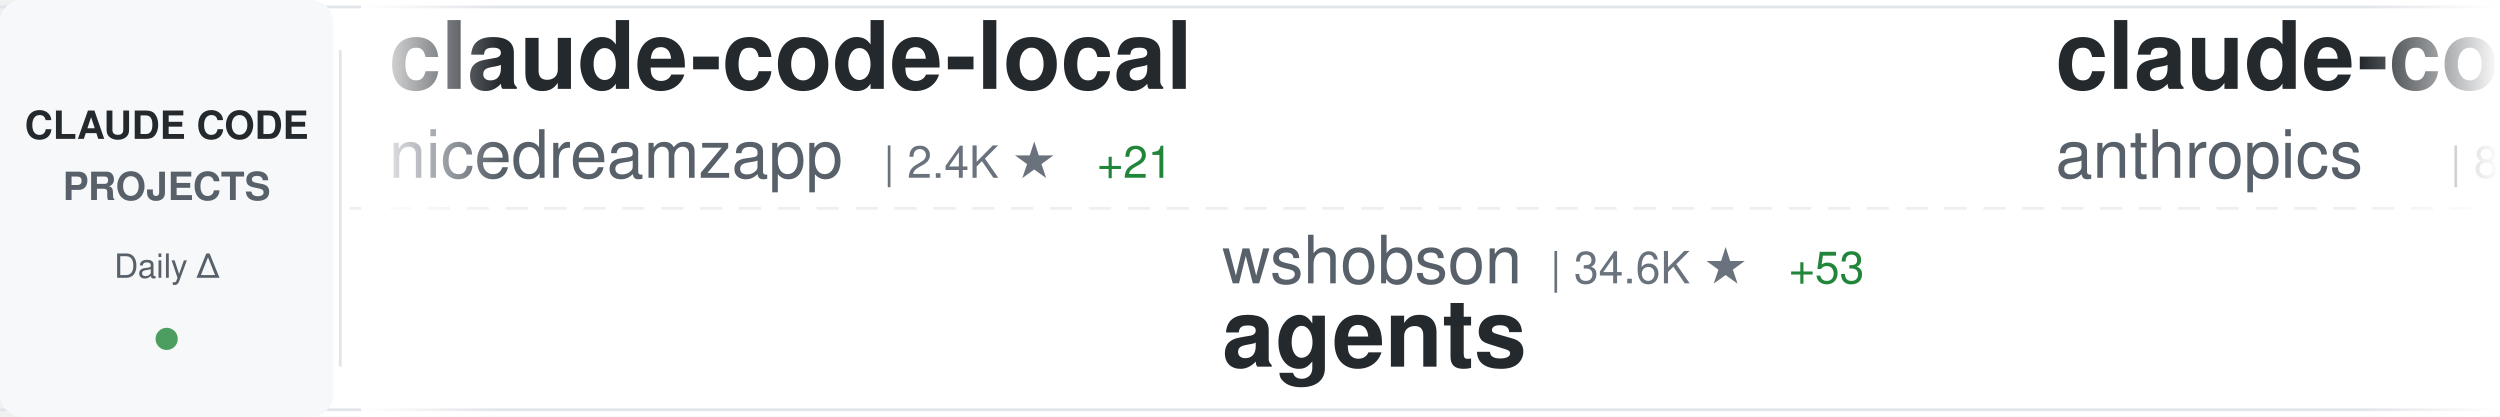
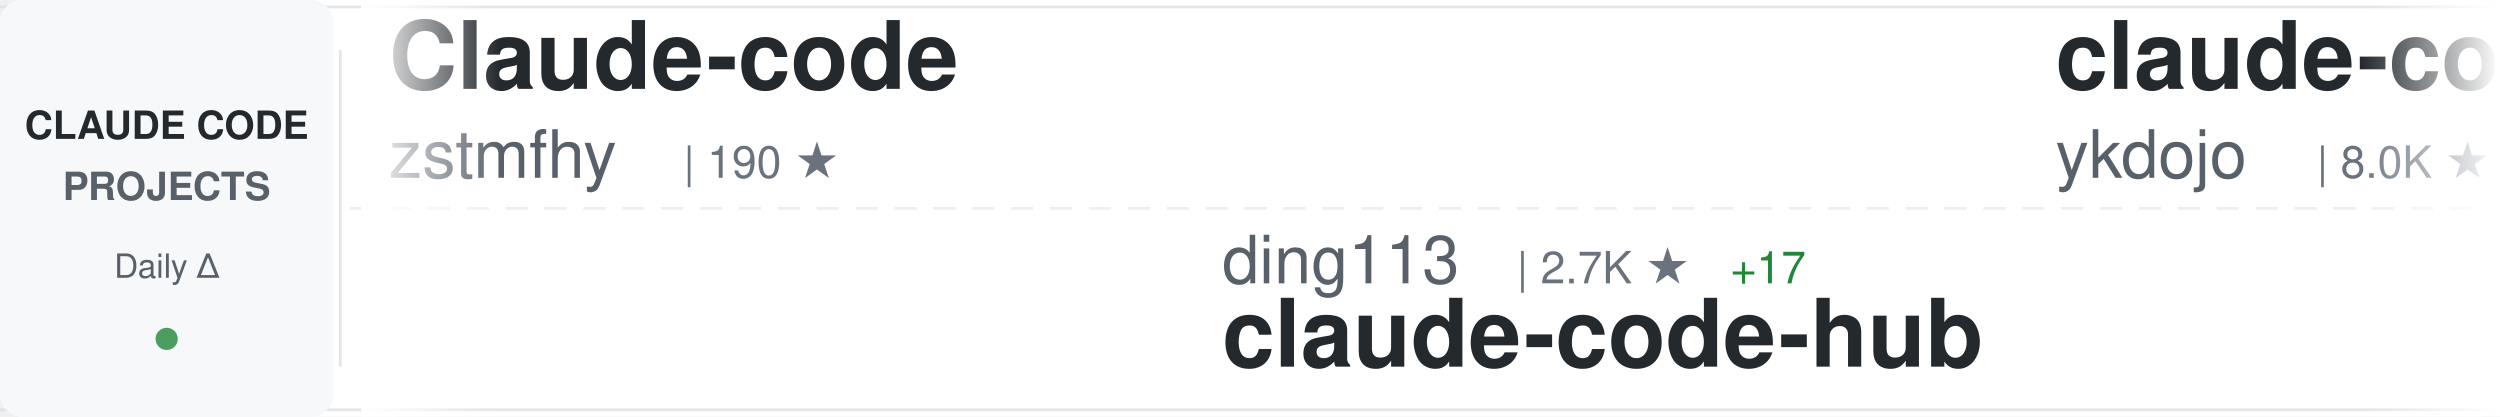
<svg xmlns="http://www.w3.org/2000/svg" width="900" height="150">
  <defs>
    <linearGradient id="awesomeLeftFade" x1="0%" y1="0%" x2="100%" y2="0%">
      <stop offset="0%" style="stop-color:#ffffff;stop-opacity:1" />
      <stop offset="100%" style="stop-color:#ffffff;stop-opacity:0" />
    </linearGradient>
    <linearGradient id="awesomeRightFade" x1="0%" y1="0%" x2="100%" y2="0%">
      <stop offset="0%" style="stop-color:#ffffff;stop-opacity:0" />
      <stop offset="100%" style="stop-color:#ffffff;stop-opacity:1" />
    </linearGradient>
  </defs>
  <rect width="900" height="150" fill="#ffffff" rx="8" />
  <rect x="0" y="2" width="900" height="1" fill="#e1e4e8" />
  <rect x="0" y="147" width="900" height="1" fill="#e1e4e8" />
  <line x1="0" y1="75" x2="900" y2="75" stroke="#e1e4e8" stroke-width="1" stroke-dasharray="8 6" opacity="0.6" />
  <rect x="0" y="0" width="120" height="150" fill="#f6f8fa" rx="8" />
  <text x="60" y="50" font-family="-apple-system, BlinkMacSystemFont, 'Segoe UI', Helvetica, Arial, sans-serif" font-size="14" font-weight="600" fill="#24292e" text-anchor="middle">CLAUDE CODE</text>
  <text x="60" y="72" font-family="-apple-system, BlinkMacSystemFont, 'Segoe UI', Helvetica, Arial, sans-serif" font-size="14" font-weight="600" fill="#586069" text-anchor="middle">PROJECTS</text>
  <text x="60" y="100" font-family="-apple-system, BlinkMacSystemFont, 'Segoe UI', Helvetica, Arial, sans-serif" font-size="12" font-weight="500" fill="#586069" text-anchor="middle">Daily Δ</text>
  <circle cx="60" cy="122" r="4" fill="#22863a" opacity="0.8" />
  <rect x="122" y="18" width="1" height="114" fill="#e1e4e8" />
  <clipPath id="awesomeTickerClip">
    <rect x="130" y="0" width="770" height="150" />
  </clipPath>
  <g clip-path="url(#awesomeTickerClip)">
    <g id="awesomeTickerItems">
      <animateTransform attributeName="transform" attributeType="XML" type="translate" from="0 0" to="-3000 0" dur="54s" repeatCount="indefinite" />
      <g transform="translate(0, 0)">
-         <text x="140" y="32" font-family="-apple-system, BlinkMacSystemFont, 'Segoe UI', Helvetica, Arial, sans-serif" font-size="34" font-weight="600" fill="#24292e">claude-code-local</text>
-         <text x="140" y="64" font-family="-apple-system, BlinkMacSystemFont, 'Segoe UI', Helvetica, Arial, sans-serif" font-size="24" font-weight="400" fill="#586069">nicedreamzapp</text>
-         <text x="318" y="64" font-family="-apple-system, BlinkMacSystemFont, 'Segoe UI', Helvetica, Arial, sans-serif" font-size="16" font-weight="500" fill="#6a737d">| 2.4K ★</text>
-         <text x="395" y="64" font-family="-apple-system, BlinkMacSystemFont, 'Segoe UI', Helvetica, Arial, sans-serif" font-size="16" font-weight="500" fill="#22863a"> +21</text>
+         <text x="140" y="32" font-family="-apple-system, BlinkMacSystemFont, 'Segoe UI', Helvetica, Arial, sans-serif" font-size="34" font-weight="600" fill="#24292e">Claude-code</text>
+         <text x="140" y="64" font-family="-apple-system, BlinkMacSystemFont, 'Segoe UI', Helvetica, Arial, sans-serif" font-size="24" font-weight="400" fill="#586069">zstmfhy</text>
+         <text x="246" y="64" font-family="-apple-system, BlinkMacSystemFont, 'Segoe UI', Helvetica, Arial, sans-serif" font-size="16" font-weight="500" fill="#6a737d">| 190 ★</text>
      </g>
      <g transform="translate(300, 0)">
-         <text x="140" y="102" font-family="-apple-system, BlinkMacSystemFont, 'Segoe UI', Helvetica, Arial, sans-serif" font-size="24" font-weight="400" fill="#586069">wshobson</text>
-         <text x="258" y="102" font-family="-apple-system, BlinkMacSystemFont, 'Segoe UI', Helvetica, Arial, sans-serif" font-size="16" font-weight="500" fill="#6a737d">| 34.6K ★</text>
-         <text x="344" y="102" font-family="-apple-system, BlinkMacSystemFont, 'Segoe UI', Helvetica, Arial, sans-serif" font-size="16" font-weight="500" fill="#22863a"> +53</text>
-         <text x="140" y="132" font-family="-apple-system, BlinkMacSystemFont, 'Segoe UI', Helvetica, Arial, sans-serif" font-size="34" font-weight="600" fill="#24292e">agents</text>
+         <text x="140" y="102" font-family="-apple-system, BlinkMacSystemFont, 'Segoe UI', Helvetica, Arial, sans-serif" font-size="24" font-weight="400" fill="#586069">ding113</text>
+         <text x="246" y="102" font-family="-apple-system, BlinkMacSystemFont, 'Segoe UI', Helvetica, Arial, sans-serif" font-size="16" font-weight="500" fill="#6a737d">| 2.7K ★</text>
+         <text x="323" y="102" font-family="-apple-system, BlinkMacSystemFont, 'Segoe UI', Helvetica, Arial, sans-serif" font-size="16" font-weight="500" fill="#22863a"> +17</text>
+         <text x="140" y="132" font-family="-apple-system, BlinkMacSystemFont, 'Segoe UI', Helvetica, Arial, sans-serif" font-size="34" font-weight="600" fill="#24292e">claude-code-hub</text>
      </g>
      <g transform="translate(600, 0)">
-         <text x="140" y="32" font-family="-apple-system, BlinkMacSystemFont, 'Segoe UI', Helvetica, Arial, sans-serif" font-size="34" font-weight="600" fill="#24292e">claude-code-base-action</text>
-         <text x="140" y="64" font-family="-apple-system, BlinkMacSystemFont, 'Segoe UI', Helvetica, Arial, sans-serif" font-size="24" font-weight="400" fill="#586069">anthropics</text>
-         <text x="282" y="64" font-family="-apple-system, BlinkMacSystemFont, 'Segoe UI', Helvetica, Arial, sans-serif" font-size="16" font-weight="500" fill="#6a737d">| 803 ★</text>
-         <text x="350" y="64" font-family="-apple-system, BlinkMacSystemFont, 'Segoe UI', Helvetica, Arial, sans-serif" font-size="16" font-weight="500" fill="#22863a"> +1</text>
-       </g>
-       <g transform="translate(900, 0)">
-         <text x="140" y="102" font-family="-apple-system, BlinkMacSystemFont, 'Segoe UI', Helvetica, Arial, sans-serif" font-size="24" font-weight="400" fill="#586069">anthropics</text>
-         <text x="282" y="102" font-family="-apple-system, BlinkMacSystemFont, 'Segoe UI', Helvetica, Arial, sans-serif" font-size="16" font-weight="500" fill="#6a737d">| 7.4K ★</text>
-         <text x="359" y="102" font-family="-apple-system, BlinkMacSystemFont, 'Segoe UI', Helvetica, Arial, sans-serif" font-size="16" font-weight="500" fill="#22863a"> +16</text>
-         <text x="140" y="132" font-family="-apple-system, BlinkMacSystemFont, 'Segoe UI', Helvetica, Arial, sans-serif" font-size="34" font-weight="600" fill="#24292e">claude-code-action</text>
-       </g>
-       <g transform="translate(1200, 0)">
-         <text x="140" y="32" font-family="-apple-system, BlinkMacSystemFont, 'Segoe UI', Helvetica, Arial, sans-serif" font-size="34" font-weight="600" fill="#24292e">claude-code-security-rev...</text>
-         <text x="140" y="64" font-family="-apple-system, BlinkMacSystemFont, 'Segoe UI', Helvetica, Arial, sans-serif" font-size="24" font-weight="400" fill="#586069">anthropics</text>
-         <text x="282" y="64" font-family="-apple-system, BlinkMacSystemFont, 'Segoe UI', Helvetica, Arial, sans-serif" font-size="16" font-weight="500" fill="#6a737d">| 4.4K ★</text>
-         <text x="359" y="64" font-family="-apple-system, BlinkMacSystemFont, 'Segoe UI', Helvetica, Arial, sans-serif" font-size="16" font-weight="500" fill="#22863a"> +12</text>
-       </g>
-       <g transform="translate(1500, 0)">
-         <text x="140" y="102" font-family="-apple-system, BlinkMacSystemFont, 'Segoe UI', Helvetica, Arial, sans-serif" font-size="24" font-weight="400" fill="#586069">snarktank</text>
-         <text x="270" y="102" font-family="-apple-system, BlinkMacSystemFont, 'Segoe UI', Helvetica, Arial, sans-serif" font-size="16" font-weight="500" fill="#6a737d">| 18.2K ★</text>
-         <text x="356" y="102" font-family="-apple-system, BlinkMacSystemFont, 'Segoe UI', Helvetica, Arial, sans-serif" font-size="16" font-weight="500" fill="#22863a"> +73</text>
-         <text x="140" y="132" font-family="-apple-system, BlinkMacSystemFont, 'Segoe UI', Helvetica, Arial, sans-serif" font-size="34" font-weight="600" fill="#24292e">ralph</text>
-       </g>
-       <g transform="translate(1800, 0)">
        <text x="140" y="32" font-family="-apple-system, BlinkMacSystemFont, 'Segoe UI', Helvetica, Arial, sans-serif" font-size="34" font-weight="600" fill="#24292e">claude-code-tips</text>
        <text x="140" y="64" font-family="-apple-system, BlinkMacSystemFont, 'Segoe UI', Helvetica, Arial, sans-serif" font-size="24" font-weight="400" fill="#586069">ykdojo</text>
        <text x="234" y="64" font-family="-apple-system, BlinkMacSystemFont, 'Segoe UI', Helvetica, Arial, sans-serif" font-size="16" font-weight="500" fill="#6a737d">| 8.0K ★</text>
-         <text x="311" y="64" font-family="-apple-system, BlinkMacSystemFont, 'Segoe UI', Helvetica, Arial, sans-serif" font-size="16" font-weight="500" fill="#22863a"> +15</text>
+         <text x="311" y="64" font-family="-apple-system, BlinkMacSystemFont, 'Segoe UI', Helvetica, Arial, sans-serif" font-size="16" font-weight="500" fill="#22863a"> +12</text>
+       </g>
+       <g transform="translate(900, 0)">
+         <text x="140" y="102" font-family="-apple-system, BlinkMacSystemFont, 'Segoe UI', Helvetica, Arial, sans-serif" font-size="24" font-weight="400" fill="#586069">ghuntley</text>
+         <text x="258" y="102" font-family="-apple-system, BlinkMacSystemFont, 'Segoe UI', Helvetica, Arial, sans-serif" font-size="16" font-weight="500" fill="#6a737d">| 973 ★</text>
+         <text x="140" y="132" font-family="-apple-system, BlinkMacSystemFont, 'Segoe UI', Helvetica, Arial, sans-serif" font-size="34" font-weight="600" fill="#24292e">claude-code-source-code-...</text>
+       </g>
+       <g transform="translate(1200, 0)">
+         <text x="140" y="32" font-family="-apple-system, BlinkMacSystemFont, 'Segoe UI', Helvetica, Arial, sans-serif" font-size="34" font-weight="600" fill="#24292e">ralph-claude-code</text>
+         <text x="140" y="64" font-family="-apple-system, BlinkMacSystemFont, 'Segoe UI', Helvetica, Arial, sans-serif" font-size="24" font-weight="400" fill="#586069">frankbria</text>
+         <text x="270" y="64" font-family="-apple-system, BlinkMacSystemFont, 'Segoe UI', Helvetica, Arial, sans-serif" font-size="16" font-weight="500" fill="#6a737d">| 9.0K ★</text>
+         <text x="347" y="64" font-family="-apple-system, BlinkMacSystemFont, 'Segoe UI', Helvetica, Arial, sans-serif" font-size="16" font-weight="500" fill="#22863a"> +21</text>
+       </g>
+       <g transform="translate(1500, 0)">
+         <text x="140" y="102" font-family="-apple-system, BlinkMacSystemFont, 'Segoe UI', Helvetica, Arial, sans-serif" font-size="24" font-weight="400" fill="#586069">luongnv89</text>
+         <text x="270" y="102" font-family="-apple-system, BlinkMacSystemFont, 'Segoe UI', Helvetica, Arial, sans-serif" font-size="16" font-weight="500" fill="#6a737d">| 30.6K ★</text>
+         <text x="356" y="102" font-family="-apple-system, BlinkMacSystemFont, 'Segoe UI', Helvetica, Arial, sans-serif" font-size="16" font-weight="500" fill="#22863a"> +207</text>
+         <text x="140" y="132" font-family="-apple-system, BlinkMacSystemFont, 'Segoe UI', Helvetica, Arial, sans-serif" font-size="34" font-weight="600" fill="#24292e">claude-howto</text>
+       </g>
+       <g transform="translate(1800, 0)">
+         <text x="140" y="32" font-family="-apple-system, BlinkMacSystemFont, 'Segoe UI', Helvetica, Arial, sans-serif" font-size="34" font-weight="600" fill="#24292e">claude-code-base-action</text>
+         <text x="140" y="64" font-family="-apple-system, BlinkMacSystemFont, 'Segoe UI', Helvetica, Arial, sans-serif" font-size="24" font-weight="400" fill="#586069">anthropics</text>
+         <text x="282" y="64" font-family="-apple-system, BlinkMacSystemFont, 'Segoe UI', Helvetica, Arial, sans-serif" font-size="16" font-weight="500" fill="#6a737d">| 804 ★</text>
+         <text x="350" y="64" font-family="-apple-system, BlinkMacSystemFont, 'Segoe UI', Helvetica, Arial, sans-serif" font-size="16" font-weight="500" fill="#22863a"> +2</text>
      </g>
      <g transform="translate(2100, 0)">
-         <text x="140" y="102" font-family="-apple-system, BlinkMacSystemFont, 'Segoe UI', Helvetica, Arial, sans-serif" font-size="24" font-weight="400" fill="#586069">qwibitai</text>
-         <text x="258" y="102" font-family="-apple-system, BlinkMacSystemFont, 'Segoe UI', Helvetica, Arial, sans-serif" font-size="16" font-weight="500" fill="#6a737d">| 28.4K ★</text>
-         <text x="344" y="102" font-family="-apple-system, BlinkMacSystemFont, 'Segoe UI', Helvetica, Arial, sans-serif" font-size="16" font-weight="500" fill="#22863a"> +70</text>
-         <text x="140" y="132" font-family="-apple-system, BlinkMacSystemFont, 'Segoe UI', Helvetica, Arial, sans-serif" font-size="34" font-weight="600" fill="#24292e">nanoclaw</text>
+         <text x="140" y="102" font-family="-apple-system, BlinkMacSystemFont, 'Segoe UI', Helvetica, Arial, sans-serif" font-size="24" font-weight="400" fill="#586069">pengchengneo</text>
+         <text x="306" y="102" font-family="-apple-system, BlinkMacSystemFont, 'Segoe UI', Helvetica, Arial, sans-serif" font-size="16" font-weight="500" fill="#6a737d">| 1.3K ★</text>
+         <text x="383" y="102" font-family="-apple-system, BlinkMacSystemFont, 'Segoe UI', Helvetica, Arial, sans-serif" font-size="16" font-weight="500" fill="#22863a"> +4</text>
+         <text x="140" y="132" font-family="-apple-system, BlinkMacSystemFont, 'Segoe UI', Helvetica, Arial, sans-serif" font-size="34" font-weight="600" fill="#24292e">Claude-Code</text>
      </g>
      <g transform="translate(2400, 0)">
-         <text x="140" y="32" font-family="-apple-system, BlinkMacSystemFont, 'Segoe UI', Helvetica, Arial, sans-serif" font-size="34" font-weight="600" fill="#24292e">ClaudeCodeAgents</text>
-         <text x="140" y="64" font-family="-apple-system, BlinkMacSystemFont, 'Segoe UI', Helvetica, Arial, sans-serif" font-size="24" font-weight="400" fill="#586069">darcyegb</text>
-         <text x="258" y="64" font-family="-apple-system, BlinkMacSystemFont, 'Segoe UI', Helvetica, Arial, sans-serif" font-size="16" font-weight="500" fill="#6a737d">| 676 ★</text>
+         <text x="140" y="32" font-family="-apple-system, BlinkMacSystemFont, 'Segoe UI', Helvetica, Arial, sans-serif" font-size="34" font-weight="600" fill="#24292e">claude-code-proxy</text>
+         <text x="140" y="64" font-family="-apple-system, BlinkMacSystemFont, 'Segoe UI', Helvetica, Arial, sans-serif" font-size="24" font-weight="400" fill="#586069">fuergaosi233</text>
+         <text x="306" y="64" font-family="-apple-system, BlinkMacSystemFont, 'Segoe UI', Helvetica, Arial, sans-serif" font-size="16" font-weight="500" fill="#6a737d">| 2.5K ★</text>
+         <text x="383" y="64" font-family="-apple-system, BlinkMacSystemFont, 'Segoe UI', Helvetica, Arial, sans-serif" font-size="16" font-weight="500" fill="#22863a"> +5</text>
      </g>
      <g transform="translate(2700, 0)">
-         <text x="140" y="102" font-family="-apple-system, BlinkMacSystemFont, 'Segoe UI', Helvetica, Arial, sans-serif" font-size="24" font-weight="400" fill="#586069">wanshuiyin</text>
-         <text x="282" y="102" font-family="-apple-system, BlinkMacSystemFont, 'Segoe UI', Helvetica, Arial, sans-serif" font-size="16" font-weight="500" fill="#6a737d">| 7.8K ★</text>
-         <text x="359" y="102" font-family="-apple-system, BlinkMacSystemFont, 'Segoe UI', Helvetica, Arial, sans-serif" font-size="16" font-weight="500" fill="#22863a"> +53</text>
-         <text x="140" y="132" font-family="-apple-system, BlinkMacSystemFont, 'Segoe UI', Helvetica, Arial, sans-serif" font-size="34" font-weight="600" fill="#24292e">Auto-claude-code-researc...</text>
+         <text x="140" y="102" font-family="-apple-system, BlinkMacSystemFont, 'Segoe UI', Helvetica, Arial, sans-serif" font-size="24" font-weight="400" fill="#586069">shanraisshan</text>
+         <text x="306" y="102" font-family="-apple-system, BlinkMacSystemFont, 'Segoe UI', Helvetica, Arial, sans-serif" font-size="16" font-weight="500" fill="#6a737d">| 49.9K ★</text>
+         <text x="392" y="102" font-family="-apple-system, BlinkMacSystemFont, 'Segoe UI', Helvetica, Arial, sans-serif" font-size="16" font-weight="500" fill="#22863a"> +422</text>
+         <text x="140" y="132" font-family="-apple-system, BlinkMacSystemFont, 'Segoe UI', Helvetica, Arial, sans-serif" font-size="34" font-weight="600" fill="#24292e">claude-code-best-practic...</text>
      </g>
      <g transform="translate(3000, 0)">
-         <text x="140" y="32" font-family="-apple-system, BlinkMacSystemFont, 'Segoe UI', Helvetica, Arial, sans-serif" font-size="34" font-weight="600" fill="#24292e">claude-code-local</text>
-         <text x="140" y="64" font-family="-apple-system, BlinkMacSystemFont, 'Segoe UI', Helvetica, Arial, sans-serif" font-size="24" font-weight="400" fill="#586069">nicedreamzapp</text>
-         <text x="318" y="64" font-family="-apple-system, BlinkMacSystemFont, 'Segoe UI', Helvetica, Arial, sans-serif" font-size="16" font-weight="500" fill="#6a737d">| 2.4K ★</text>
-         <text x="395" y="64" font-family="-apple-system, BlinkMacSystemFont, 'Segoe UI', Helvetica, Arial, sans-serif" font-size="16" font-weight="500" fill="#22863a"> +21</text>
+         <text x="140" y="32" font-family="-apple-system, BlinkMacSystemFont, 'Segoe UI', Helvetica, Arial, sans-serif" font-size="34" font-weight="600" fill="#24292e">Claude-code</text>
+         <text x="140" y="64" font-family="-apple-system, BlinkMacSystemFont, 'Segoe UI', Helvetica, Arial, sans-serif" font-size="24" font-weight="400" fill="#586069">zstmfhy</text>
+         <text x="246" y="64" font-family="-apple-system, BlinkMacSystemFont, 'Segoe UI', Helvetica, Arial, sans-serif" font-size="16" font-weight="500" fill="#6a737d">| 190 ★</text>
      </g>
      <g transform="translate(3300, 0)">
-         <text x="140" y="102" font-family="-apple-system, BlinkMacSystemFont, 'Segoe UI', Helvetica, Arial, sans-serif" font-size="24" font-weight="400" fill="#586069">wshobson</text>
-         <text x="258" y="102" font-family="-apple-system, BlinkMacSystemFont, 'Segoe UI', Helvetica, Arial, sans-serif" font-size="16" font-weight="500" fill="#6a737d">| 34.6K ★</text>
-         <text x="344" y="102" font-family="-apple-system, BlinkMacSystemFont, 'Segoe UI', Helvetica, Arial, sans-serif" font-size="16" font-weight="500" fill="#22863a"> +53</text>
-         <text x="140" y="132" font-family="-apple-system, BlinkMacSystemFont, 'Segoe UI', Helvetica, Arial, sans-serif" font-size="34" font-weight="600" fill="#24292e">agents</text>
+         <text x="140" y="102" font-family="-apple-system, BlinkMacSystemFont, 'Segoe UI', Helvetica, Arial, sans-serif" font-size="24" font-weight="400" fill="#586069">ding113</text>
+         <text x="246" y="102" font-family="-apple-system, BlinkMacSystemFont, 'Segoe UI', Helvetica, Arial, sans-serif" font-size="16" font-weight="500" fill="#6a737d">| 2.7K ★</text>
+         <text x="323" y="102" font-family="-apple-system, BlinkMacSystemFont, 'Segoe UI', Helvetica, Arial, sans-serif" font-size="16" font-weight="500" fill="#22863a"> +17</text>
+         <text x="140" y="132" font-family="-apple-system, BlinkMacSystemFont, 'Segoe UI', Helvetica, Arial, sans-serif" font-size="34" font-weight="600" fill="#24292e">claude-code-hub</text>
      </g>
      <g transform="translate(3600, 0)">
-         <text x="140" y="32" font-family="-apple-system, BlinkMacSystemFont, 'Segoe UI', Helvetica, Arial, sans-serif" font-size="34" font-weight="600" fill="#24292e">claude-code-base-action</text>
-         <text x="140" y="64" font-family="-apple-system, BlinkMacSystemFont, 'Segoe UI', Helvetica, Arial, sans-serif" font-size="24" font-weight="400" fill="#586069">anthropics</text>
-         <text x="282" y="64" font-family="-apple-system, BlinkMacSystemFont, 'Segoe UI', Helvetica, Arial, sans-serif" font-size="16" font-weight="500" fill="#6a737d">| 803 ★</text>
-         <text x="350" y="64" font-family="-apple-system, BlinkMacSystemFont, 'Segoe UI', Helvetica, Arial, sans-serif" font-size="16" font-weight="500" fill="#22863a"> +1</text>
+         <text x="140" y="32" font-family="-apple-system, BlinkMacSystemFont, 'Segoe UI', Helvetica, Arial, sans-serif" font-size="34" font-weight="600" fill="#24292e">claude-code-tips</text>
+         <text x="140" y="64" font-family="-apple-system, BlinkMacSystemFont, 'Segoe UI', Helvetica, Arial, sans-serif" font-size="24" font-weight="400" fill="#586069">ykdojo</text>
+         <text x="234" y="64" font-family="-apple-system, BlinkMacSystemFont, 'Segoe UI', Helvetica, Arial, sans-serif" font-size="16" font-weight="500" fill="#6a737d">| 8.0K ★</text>
+         <text x="311" y="64" font-family="-apple-system, BlinkMacSystemFont, 'Segoe UI', Helvetica, Arial, sans-serif" font-size="16" font-weight="500" fill="#22863a"> +12</text>
      </g>
      <g transform="translate(3900, 0)">
-         <text x="140" y="102" font-family="-apple-system, BlinkMacSystemFont, 'Segoe UI', Helvetica, Arial, sans-serif" font-size="24" font-weight="400" fill="#586069">anthropics</text>
-         <text x="282" y="102" font-family="-apple-system, BlinkMacSystemFont, 'Segoe UI', Helvetica, Arial, sans-serif" font-size="16" font-weight="500" fill="#6a737d">| 7.4K ★</text>
-         <text x="359" y="102" font-family="-apple-system, BlinkMacSystemFont, 'Segoe UI', Helvetica, Arial, sans-serif" font-size="16" font-weight="500" fill="#22863a"> +16</text>
-         <text x="140" y="132" font-family="-apple-system, BlinkMacSystemFont, 'Segoe UI', Helvetica, Arial, sans-serif" font-size="34" font-weight="600" fill="#24292e">claude-code-action</text>
+         <text x="140" y="102" font-family="-apple-system, BlinkMacSystemFont, 'Segoe UI', Helvetica, Arial, sans-serif" font-size="24" font-weight="400" fill="#586069">ghuntley</text>
+         <text x="258" y="102" font-family="-apple-system, BlinkMacSystemFont, 'Segoe UI', Helvetica, Arial, sans-serif" font-size="16" font-weight="500" fill="#6a737d">| 973 ★</text>
+         <text x="140" y="132" font-family="-apple-system, BlinkMacSystemFont, 'Segoe UI', Helvetica, Arial, sans-serif" font-size="34" font-weight="600" fill="#24292e">claude-code-source-code-...</text>
      </g>
    </g>
  </g>
  <rect x="130" y="0" width="50" height="150" fill="url(#awesomeLeftFade)" />
  <rect x="850" y="0" width="50" height="150" fill="url(#awesomeRightFade)" />
</svg>
